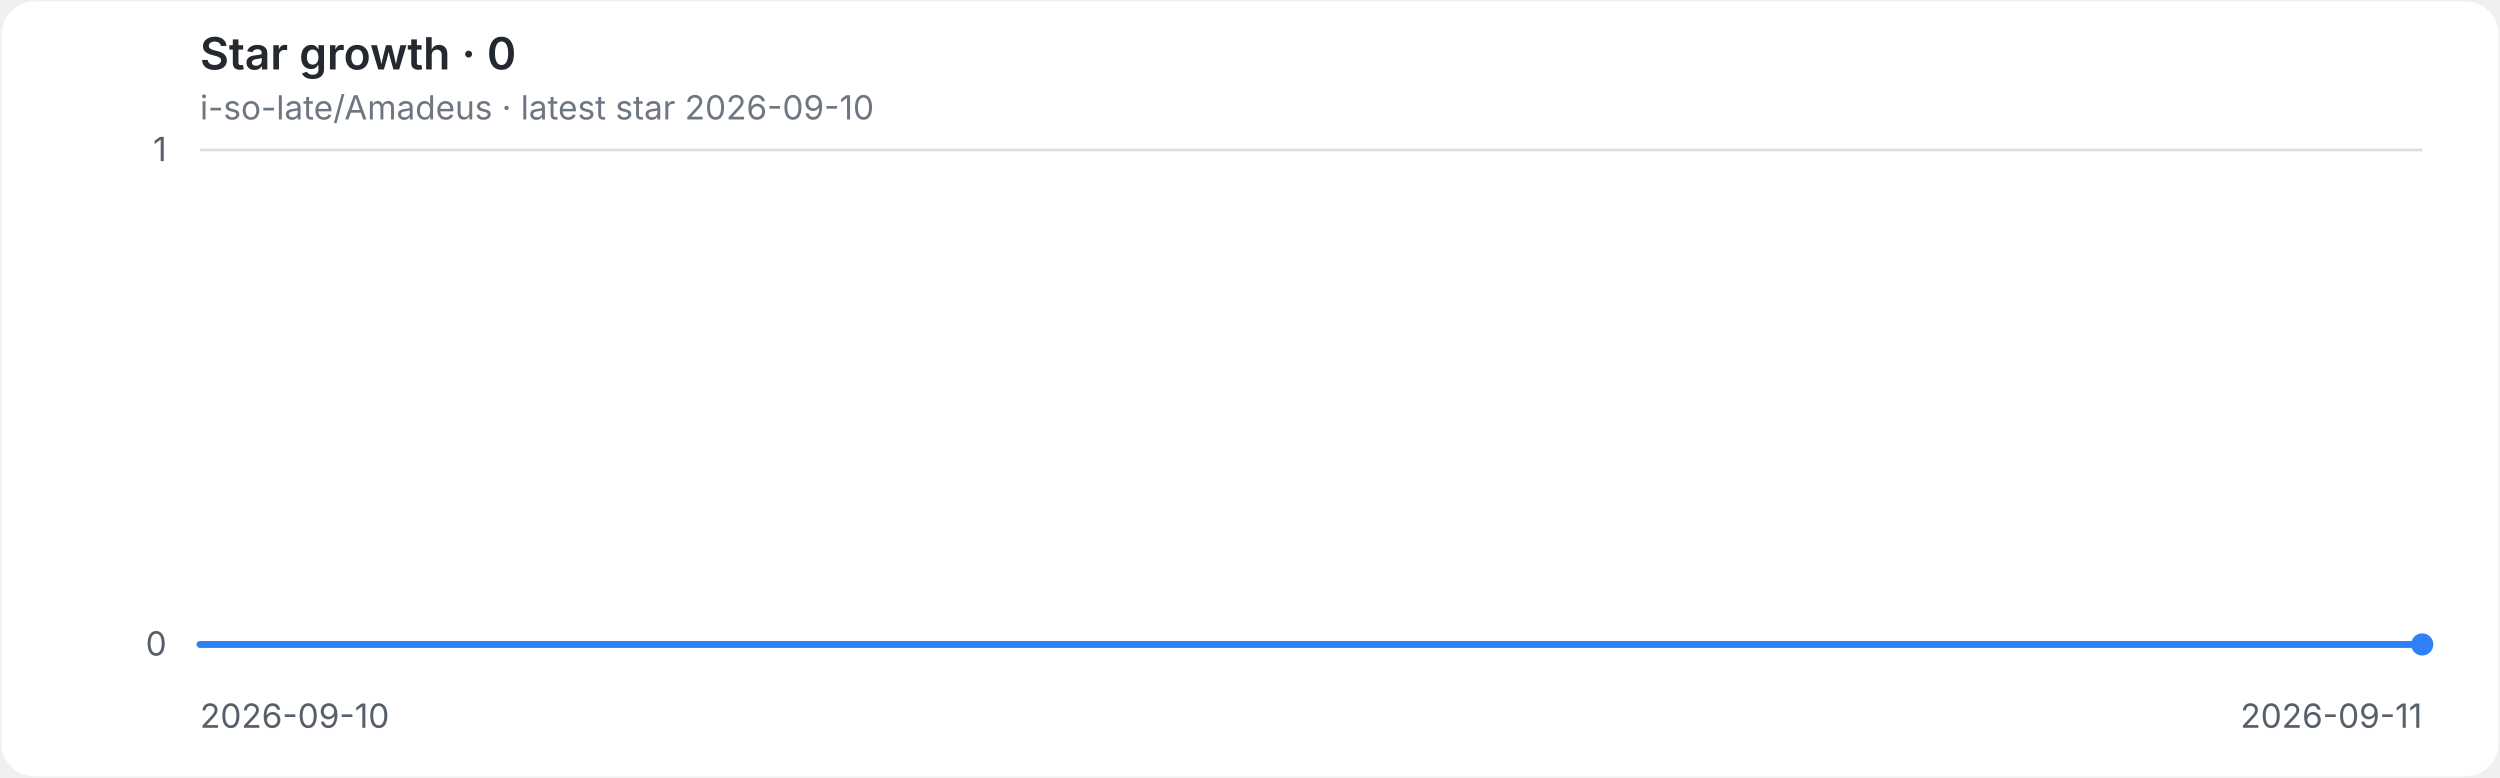
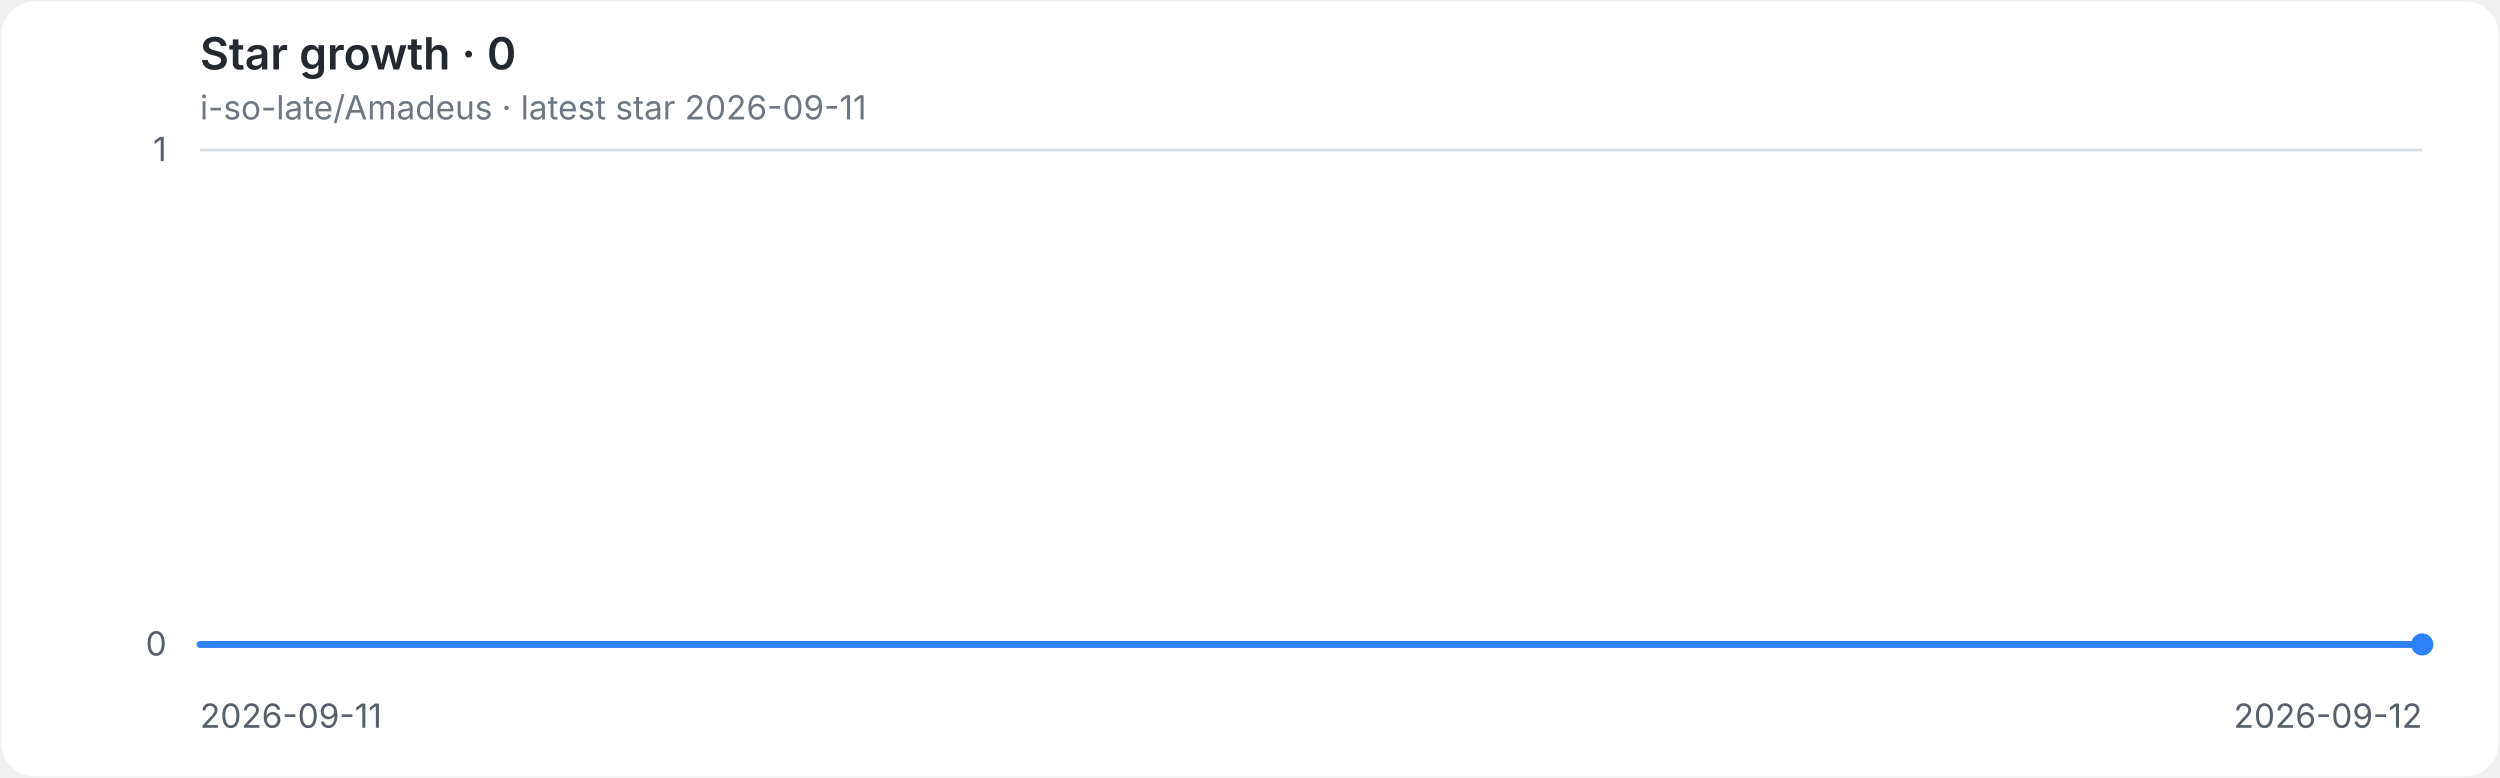
<svg xmlns="http://www.w3.org/2000/svg" role="img" aria-labelledby="title desc" viewBox="0 0 900 280">
  <style>
.background{fill:#ffffff}.grid{stroke:#d8dee4;stroke-width:1}.axis{fill:#57606a;font:12px -apple-system,BlinkMacSystemFont,'Segoe UI',sans-serif}.heading{fill:#24292f;font:600 16px -apple-system,BlinkMacSystemFont,'Segoe UI',sans-serif}.meta{fill:#6e7781;font:12px -apple-system,BlinkMacSystemFont,'Segoe UI',sans-serif}.line{fill:none;stroke:#2f81f7;stroke-width:2.5;stroke-linecap:round;stroke-linejoin:round}.endpoint{fill:#2f81f7}
@media(prefers-color-scheme:dark){.background{fill:#0d1117}.grid{stroke:#30363d}.axis{fill:#8b949e}.heading{fill:#e6edf3}.meta{fill:#8b949e}.line{stroke:#58a6ff}.endpoint{fill:#58a6ff}}
</style>
  <rect class="background" x="0.5" y="0.5" width="899" height="279" rx="12" />
  <text class="heading" x="72" y="25">Star growth · 0</text>
-   <text class="meta" x="72" y="43">i-so-late/Amadeus · latest star 2026-09-10</text>
+   <text class="meta" x="72" y="43">i-so-late/Amadeus · latest star 2026-09-11</text>
  <line class="grid" x1="72" y1="232.0" x2="872" y2="232.0" />
  <text class="axis" x="60" y="236.0" text-anchor="end">0</text>
  <line class="grid" x1="72" y1="54.0" x2="872" y2="54.0" />
  <text class="axis" x="60" y="58.0" text-anchor="end">1</text>
-   <text class="axis" x="72.0" y="262" text-anchor="start">2026-09-10</text>
-   <text class="axis" x="872.0" y="262" text-anchor="end">2026-09-11</text>
+   <text class="axis" x="72.0" y="262" text-anchor="start">2026-09-11</text>
+   <text class="axis" x="872.0" y="262" text-anchor="end">2026-09-12</text>
  <path class="line" d="M 72.0 232.0 H 872.0" />
  <circle class="endpoint" cx="872.0" cy="232.0" r="4" />
</svg>
